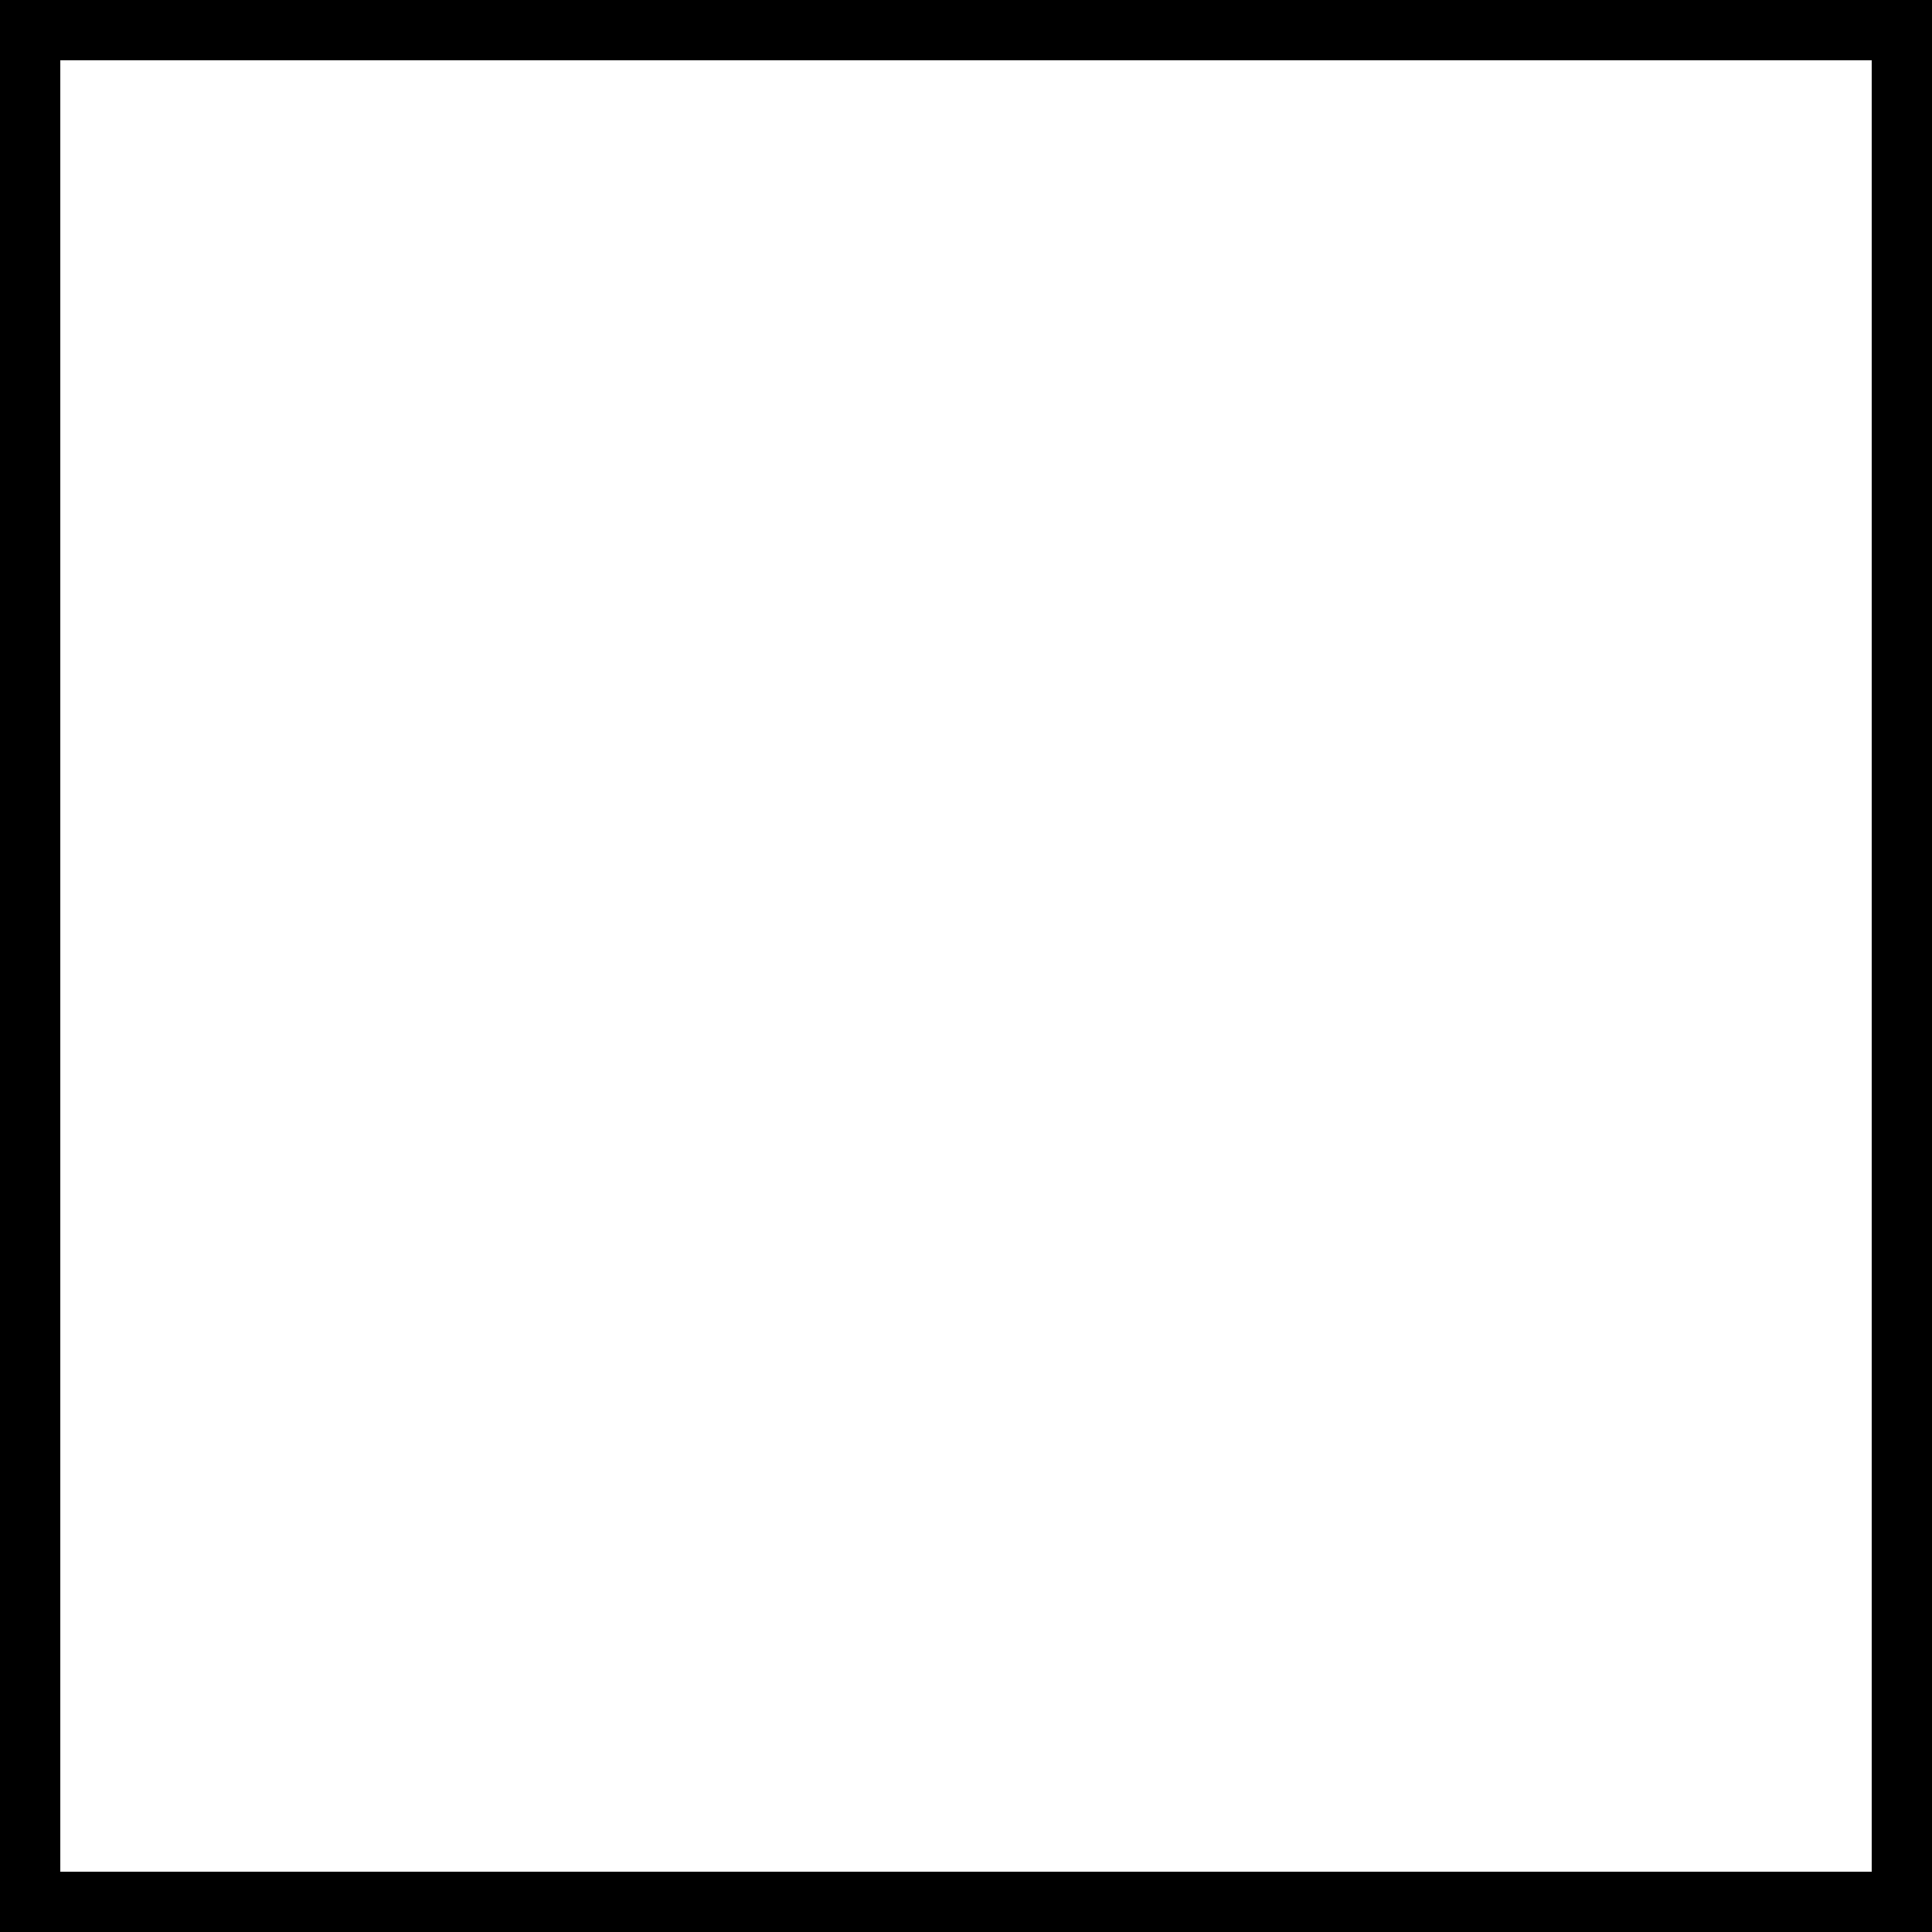
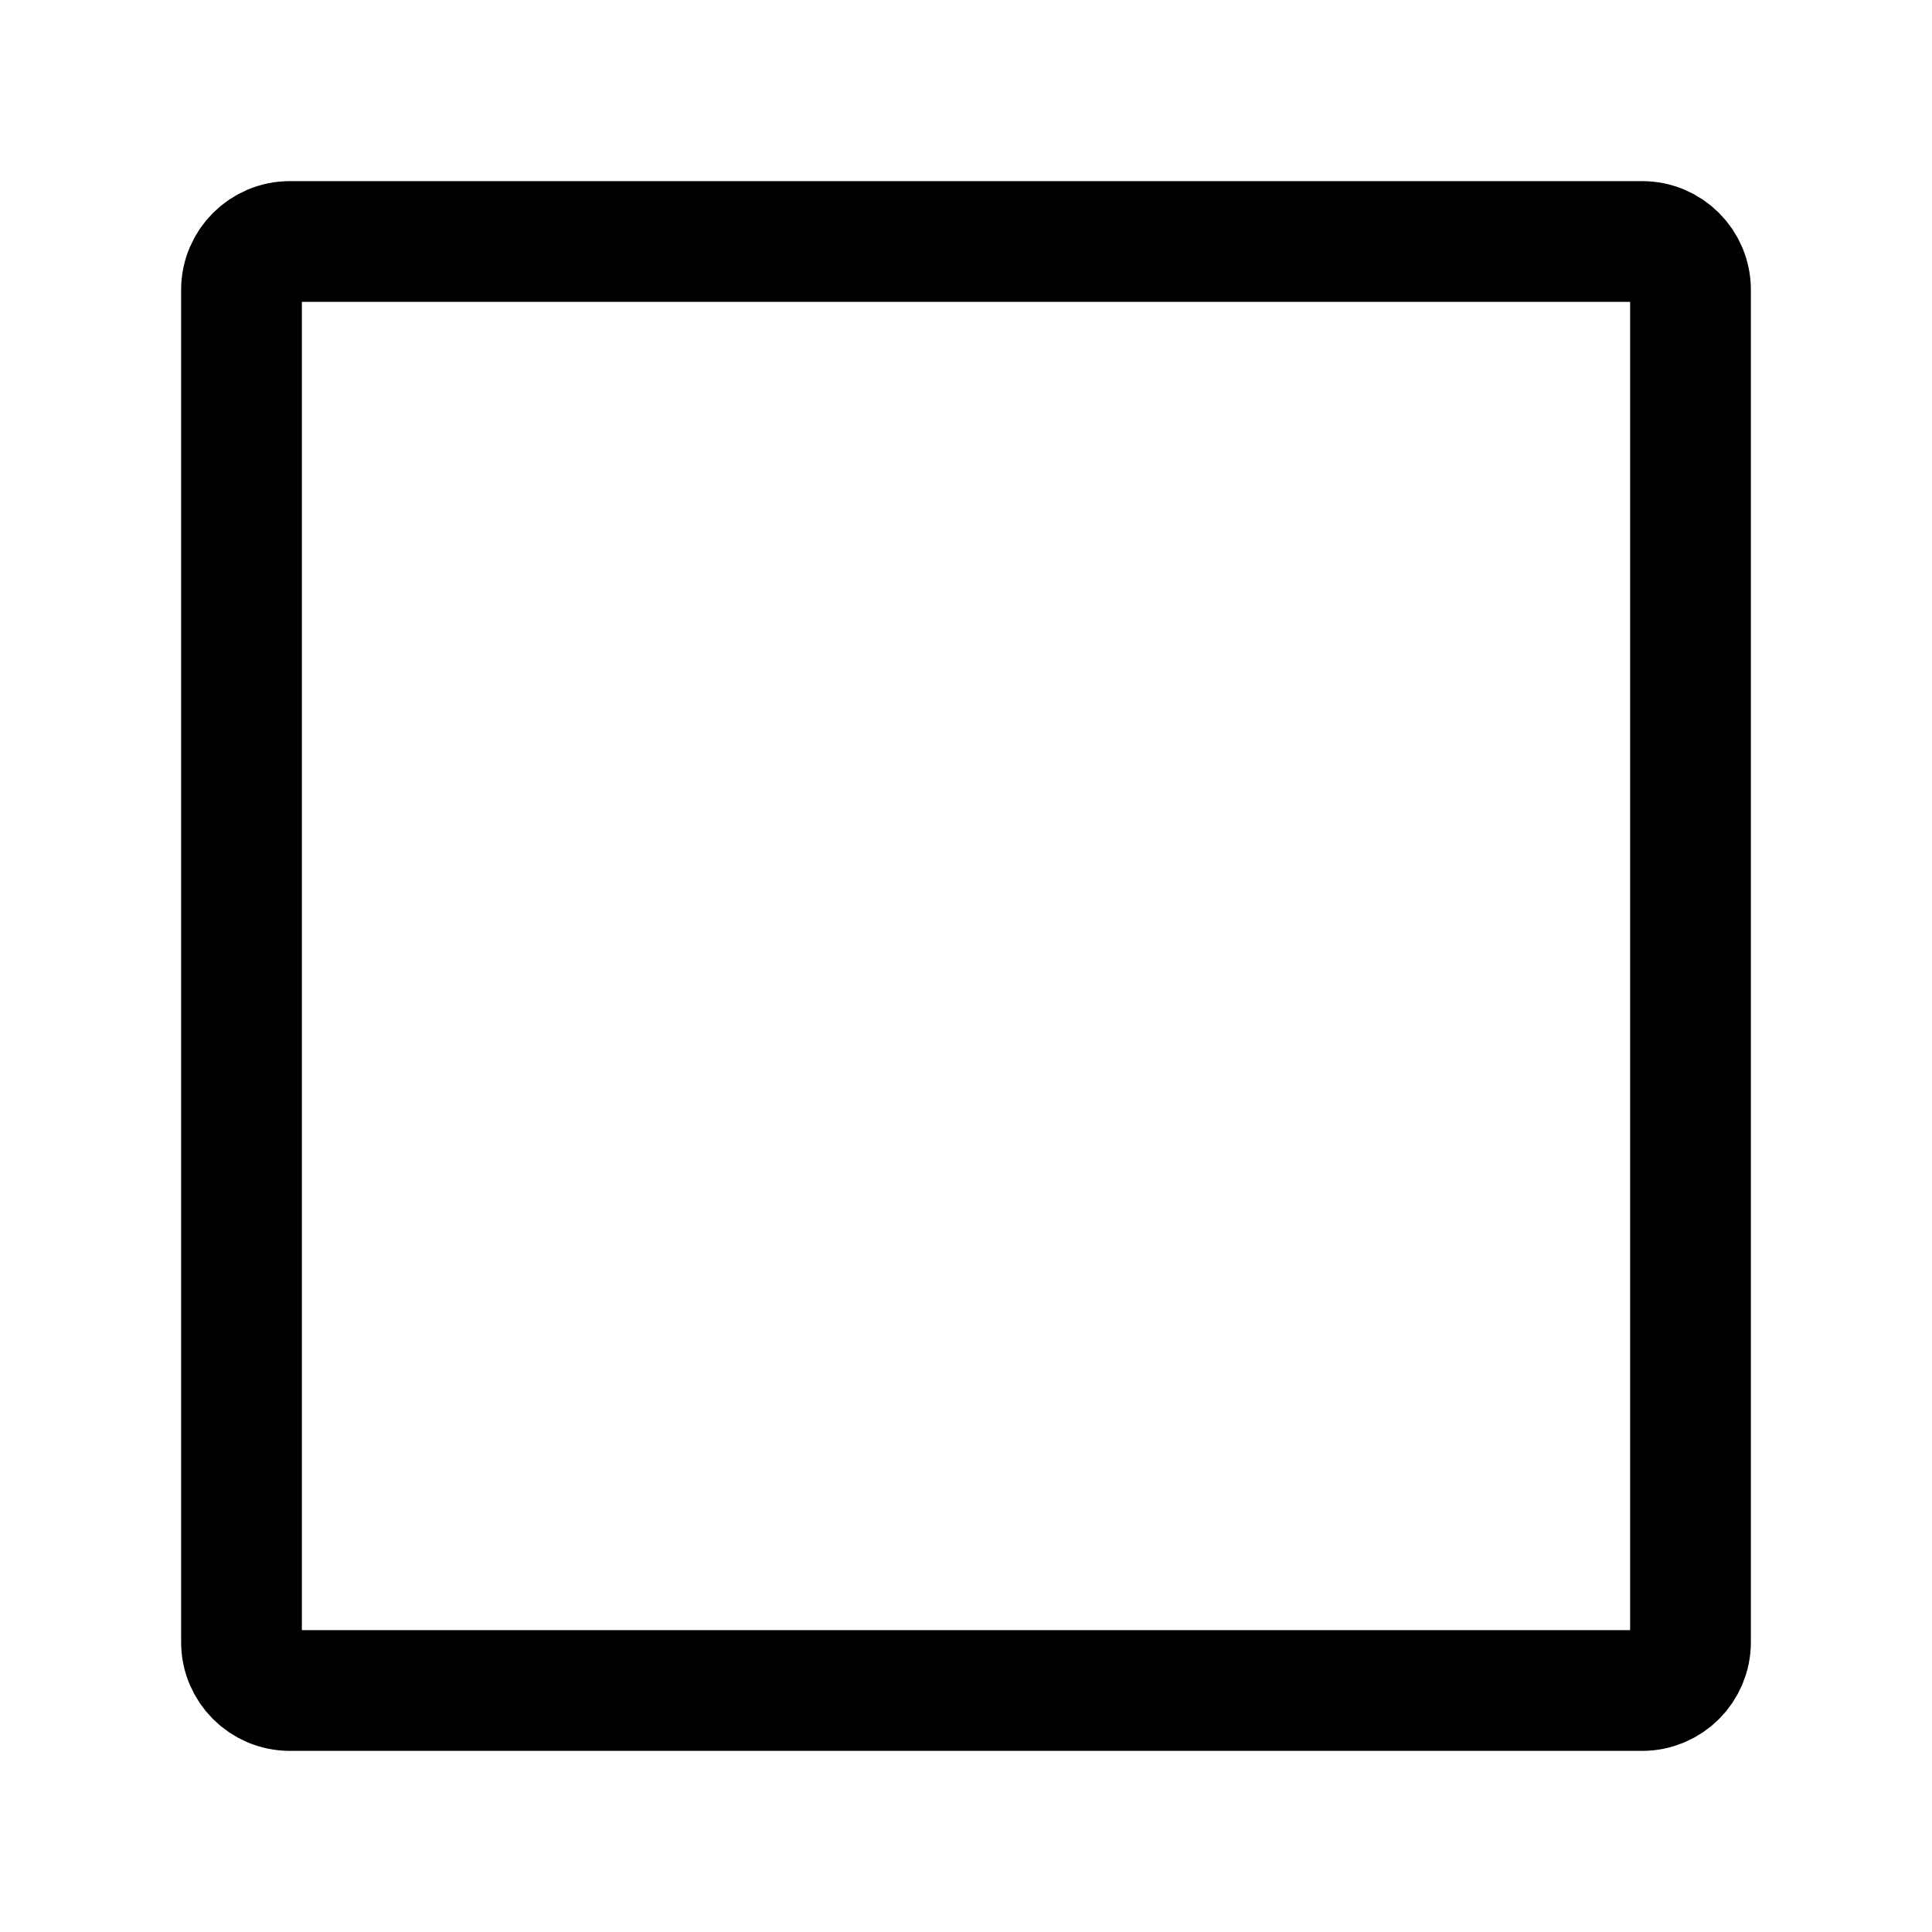
- <svg width="16px" height="16px" viewBox="0 0 16 16">
-   <rect width="16" height="16" fill="none" stroke="currentColor" />
+ <svg xmlns="http://www.w3.org/2000/svg" width="22px" height="22px" stroke-width="1.5" viewBox="0 0 24 24" fill="none" color="currentColor">
+   <path d="M21 3.6V20.4C21 20.731 20.731 21 20.4 21H3.6C3.269 21 3 20.731 3 20.4V3.6C3 3.269 3.269 3 3.6 3H20.4C20.731 3 21 3.269 21 3.6Z" stroke="currentColor" stroke-width="1.5" stroke-linecap="round" stroke-linejoin="round" />
</svg>
